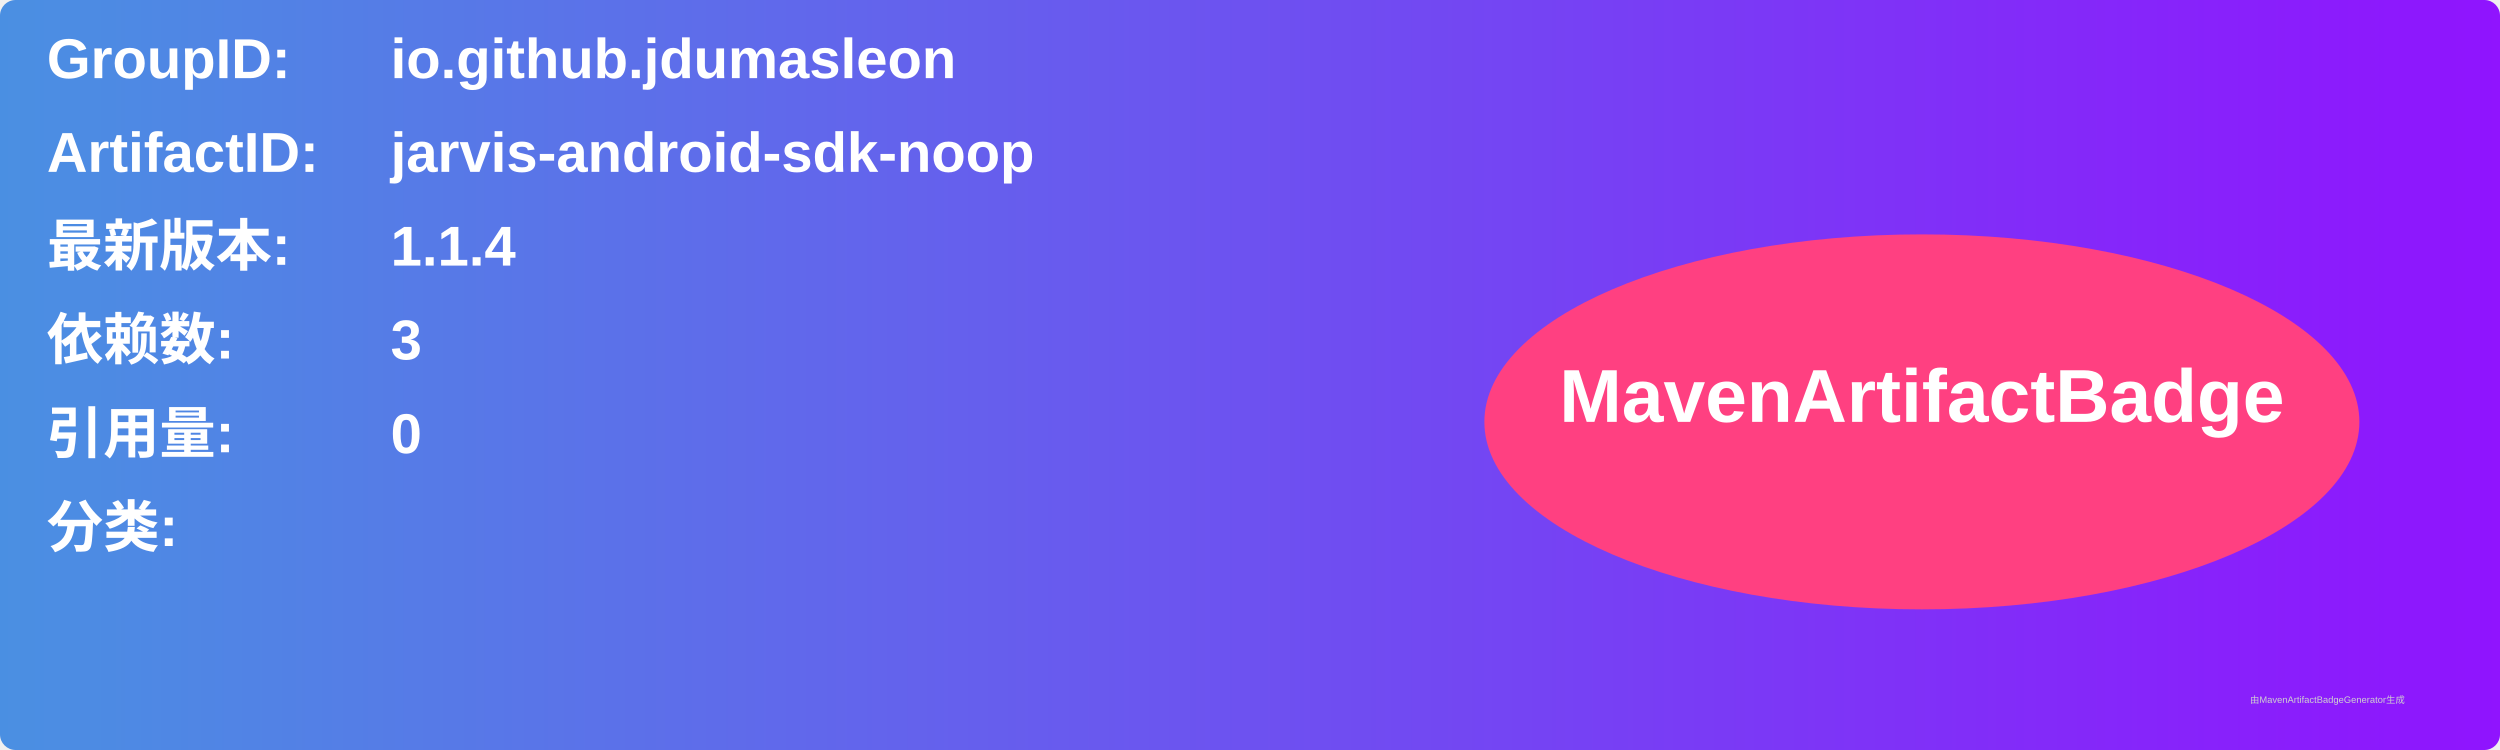
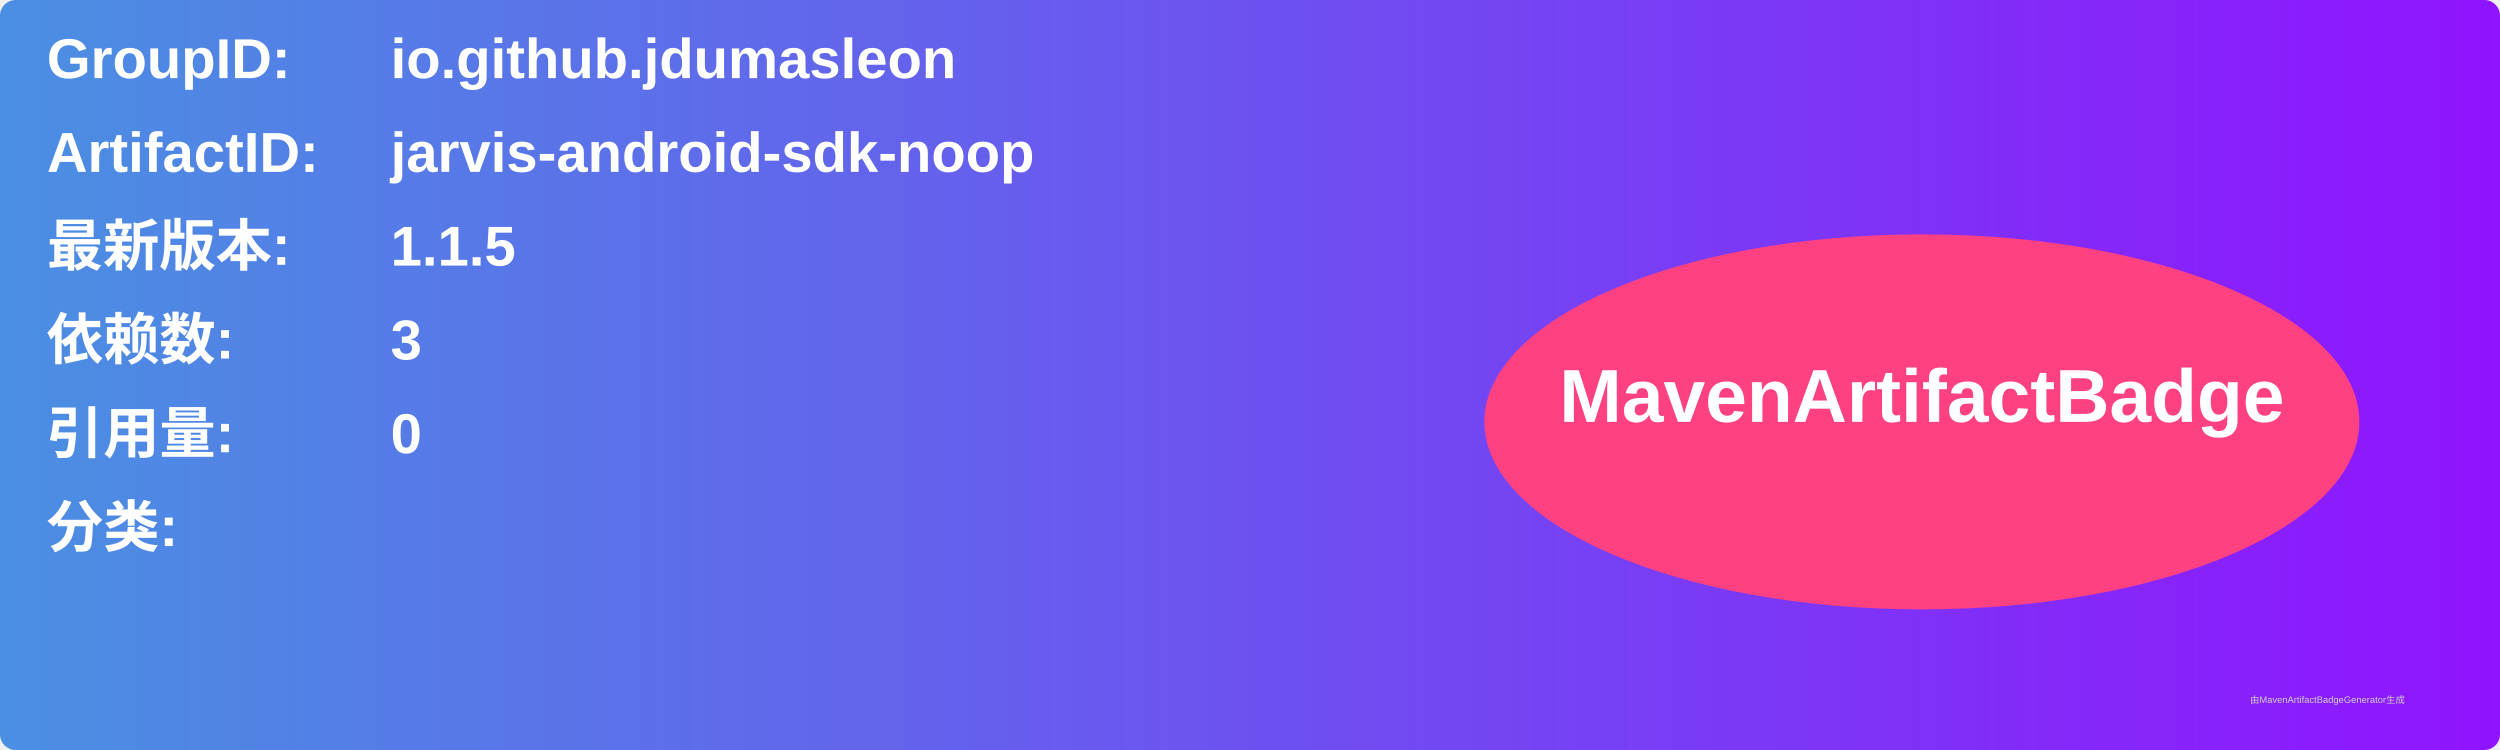
<svg xmlns="http://www.w3.org/2000/svg" width="800" height="240" viewBox="0 0 800 240">
  <linearGradient id="grad" x1="0%" y1="0%" x2="100%" y2="0%">
    <stop offset="0%" stop-color="#4a90e2" />
    <stop offset="100%" stop-color="#9013fe" />
  </linearGradient>
  <rect width="100%" height="100%" rx="5" ry="5" fill="url(#grad)" />
  <g transform="translate(15, 15)">
    <text x="0" y="10" font-family="Arial" font-size="18" fill="white" font-weight="bold" width="260">GroupID:</text>
    <text x="110" y="10" font-family="Arial" font-size="18" fill="white" font-weight="bold" width="460">io.github.jdumasleon</text>
    <text x="0" y="40" font-family="Arial" font-size="18" fill="white" font-weight="bold" width="260">ArtifactID:</text>
    <text x="110" y="40" font-family="Arial" font-size="18" fill="white" font-weight="bold" width="460">jarvis-android-sdk-noop</text>
    <text x="0" y="70" font-family="Arial" font-size="18" fill="white" font-weight="bold">最新版本:</text>
    <text x="110" y="70" font-family="Arial" font-size="18" fill="white" font-weight="bold">
-       <tspan font-weight="bold">1.1.4</tspan>
+       <tspan font-weight="bold">1.1.5</tspan>
    </text>
    <text x="0" y="100" font-family="Arial" font-size="18" fill="white" font-weight="bold">依赖数: </text>
    <text x="110" y="100" font-family="Arial" font-size="18" fill="white">
      <tspan font-weight="bold">3</tspan>
    </text>
    <text x="0" y="130" font-family="Arial" font-size="18" fill="white" font-weight="bold">引用量: </text>
    <text x="110" y="130" font-family="Arial" font-size="18" fill="white">
      <tspan font-weight="bold">0</tspan>
    </text>
    <text x="0" y="160" font-family="Arial" font-size="18" fill="white" font-weight="bold">分类:</text>
    <text x="10" y="190" font-family="Arial" font-size="10" fill="white">
      <tspan font-weight="bold" />
    </text>
    <ellipse cx="600" cy="120" rx="140" ry="60" fill="#ff4081" />
    <text x="600" y="120" text-anchor="middle" font-family="Arial" font-size="24" fill="white" font-weight="bold">MavenArtifactBadge</text>
  </g>
  <text x="720" y="225" font-family="Arial" font-size="3" fill="#d0d0d0">由MavenArtifactBadgeGenerator生成</text>
</svg>
